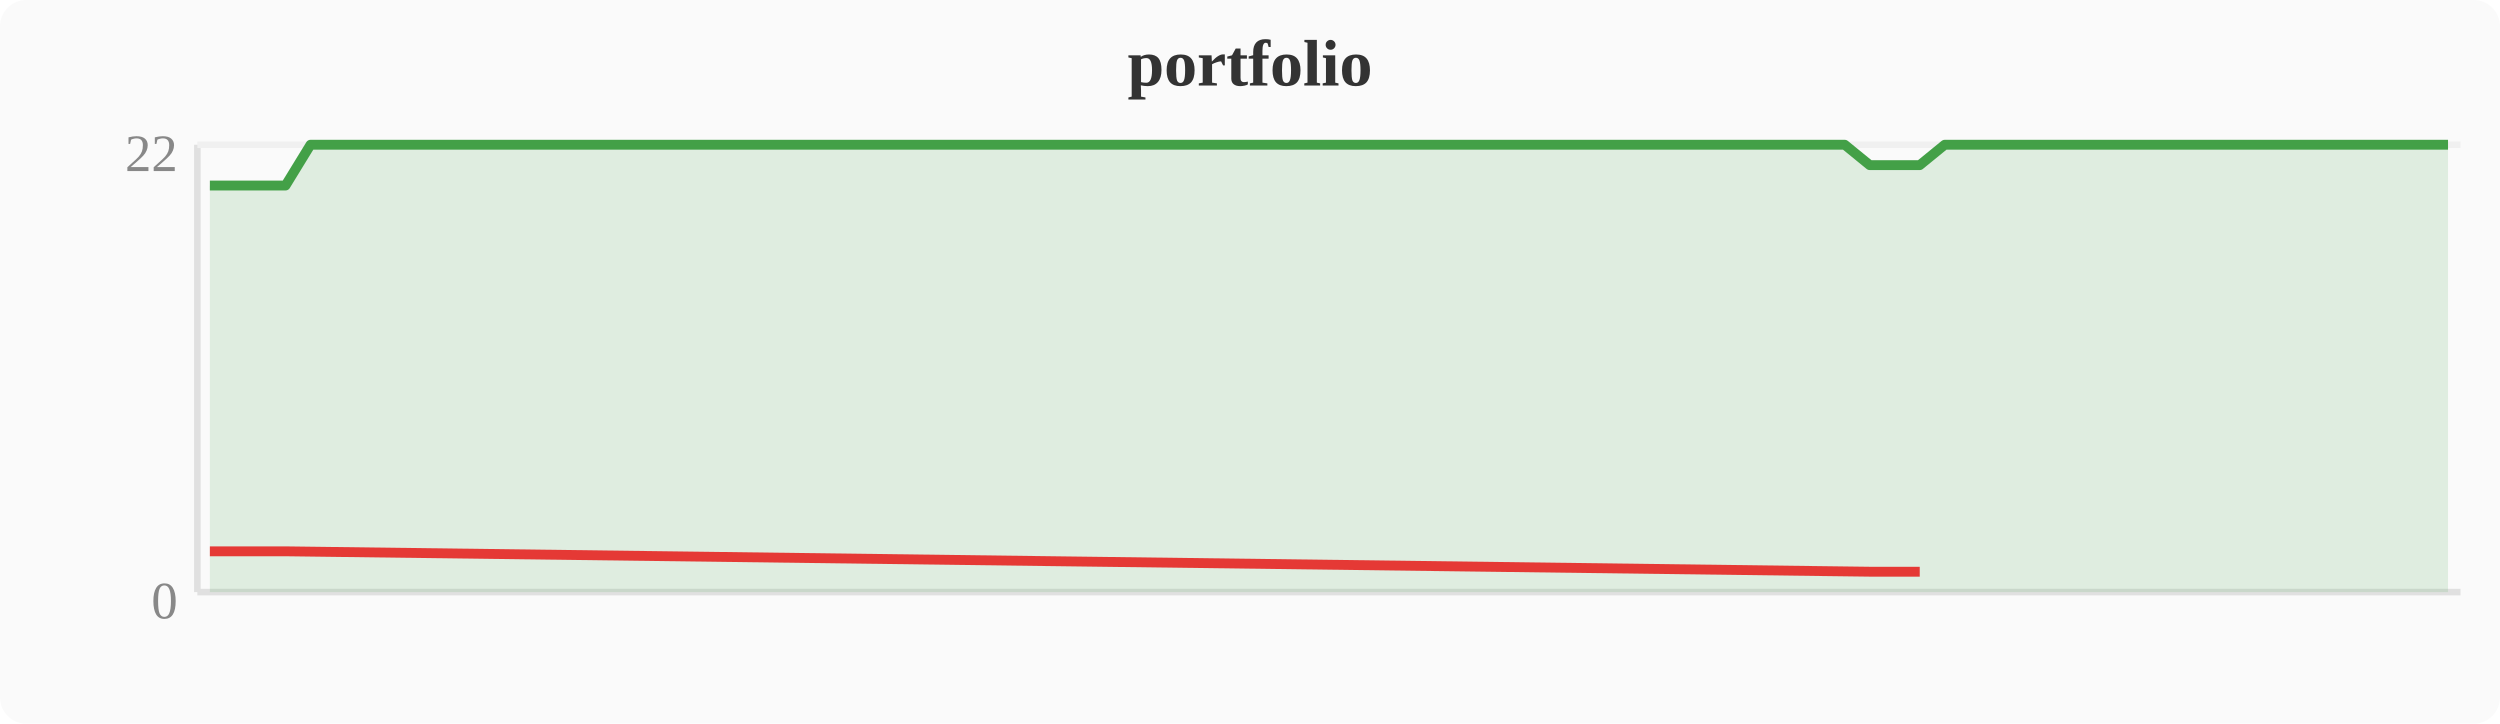
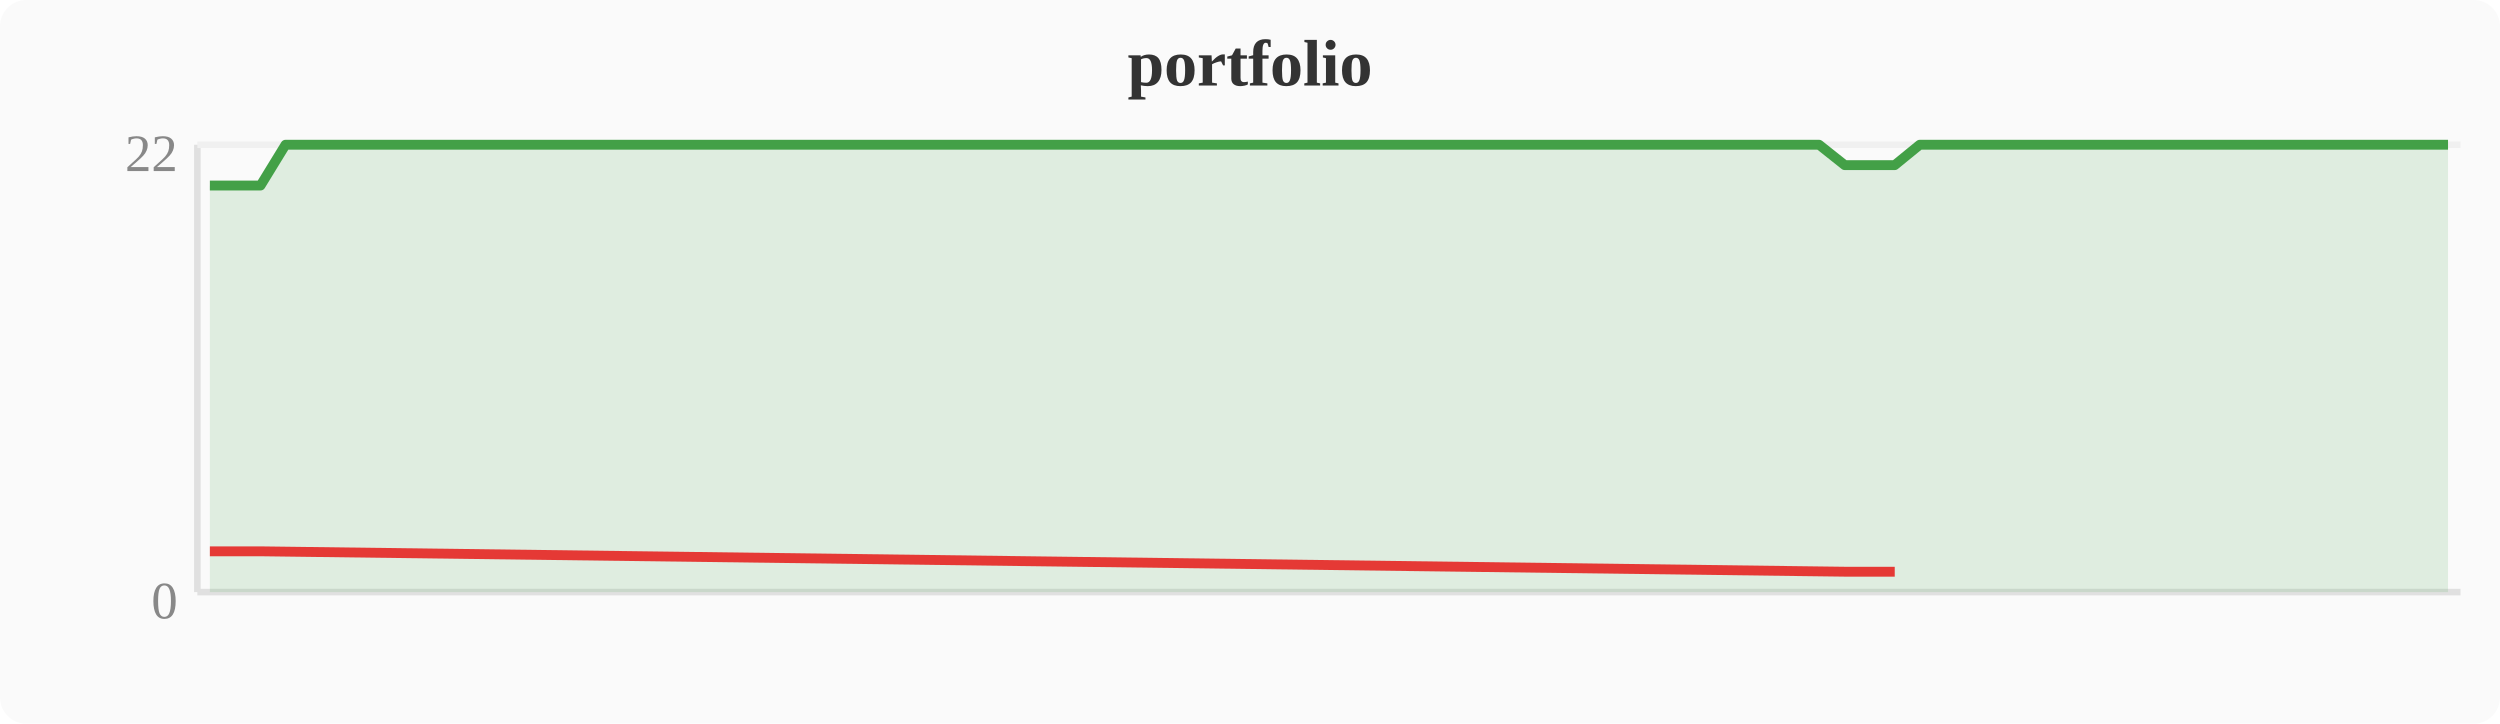
<svg xmlns="http://www.w3.org/2000/svg" width="380" height="110" viewBox="0 0 380 110">
  <rect width="380" height="110" fill="#fafafa" rx="4" />
  <text x="190" y="13" text-anchor="middle" font-size="10" font-weight="bold" fill="#333">portfolio</text>
  <line x1="30" y1="22" x2="30" y2="90" stroke="#e0e0e0" stroke-width="1" />
  <line x1="30" y1="90" x2="374" y2="90" stroke="#e0e0e0" stroke-width="1" />
  <line x1="30" y1="22" x2="374" y2="22" stroke="#f0f0f0" stroke-width="1" />
  <text x="27" y="94" text-anchor="end" font-size="8" fill="#888">0</text>
  <text x="27" y="26" text-anchor="end" font-size="8" fill="#888">22</text>
-   <polygon points="31.9,28.2 35.7,28.2 39.6,28.2 43.4,28.2 47.2,22.0 51.0,22.0 54.8,22.0 58.7,22.0 62.5,22.0 66.3,22.0 70.1,22.0 74.0,22.0 77.8,22.0 81.6,22.0 85.4,22.0 89.2,22.0 93.1,22.0 96.9,22.0 100.7,22.0 104.5,22.0 108.4,22.0 112.2,22.0 116.0,22.0 119.8,22.0 123.6,22.0 127.5,22.0 131.3,22.0 135.1,22.0 138.9,22.0 142.8,22.0 146.6,22.0 150.4,22.0 154.2,22.0 158.0,22.0 161.9,22.0 165.7,22.0 169.5,22.0 173.3,22.0 177.2,22.0 181.0,22.0 184.8,22.0 188.6,22.0 192.4,22.0 196.3,22.0 200.1,22.0 203.9,22.0 207.7,22.0 211.6,22.0 215.4,22.0 219.2,22.0 223.0,22.0 226.8,22.0 230.7,22.0 234.5,22.0 238.3,22.0 242.1,22.0 246.0,22.0 249.8,22.0 253.6,22.0 257.4,22.0 261.2,22.0 265.1,22.0 268.9,22.0 272.7,22.0 276.5,22.0 280.4,22.0 284.2,25.1 288.0,25.1 291.8,25.1 295.6,22.0 299.5,22.0 303.3,22.0 307.1,22.0 310.9,22.0 314.8,22.0 318.6,22.0 322.4,22.0 326.2,22.0 330.0,22.0 333.9,22.0 337.7,22.0 341.5,22.0 345.3,22.0 349.2,22.0 353.0,22.0 356.8,22.0 360.6,22.0 364.4,22.0 368.3,22.0 372.1,22.0 372.1,90 31.9,90" fill="#43a047" opacity="0.15" />
-   <polyline points="31.9,28.2 35.7,28.2 39.6,28.2 43.4,28.2 47.2,22.0 51.0,22.0 54.8,22.0 58.7,22.0 62.5,22.0 66.3,22.0 70.1,22.0 74.0,22.0 77.8,22.0 81.6,22.0 85.4,22.0 89.2,22.0 93.1,22.0 96.9,22.0 100.7,22.0 104.5,22.0 108.4,22.0 112.2,22.0 116.0,22.0 119.8,22.0 123.6,22.0 127.5,22.0 131.3,22.0 135.1,22.0 138.9,22.0 142.8,22.0 146.6,22.0 150.4,22.0 154.2,22.0 158.0,22.0 161.9,22.0 165.7,22.0 169.5,22.0 173.3,22.0 177.2,22.0 181.0,22.0 184.8,22.0 188.6,22.0 192.4,22.0 196.3,22.0 200.1,22.0 203.9,22.0 207.7,22.0 211.6,22.0 215.4,22.0 219.2,22.0 223.0,22.0 226.8,22.0 230.7,22.0 234.5,22.0 238.3,22.0 242.1,22.0 246.0,22.0 249.8,22.0 253.6,22.0 257.4,22.0 261.2,22.0 265.1,22.0 268.9,22.0 272.7,22.0 276.5,22.0 280.4,22.0 284.2,25.1 288.0,25.1 291.8,25.1 295.6,22.0 299.5,22.0 303.3,22.0 307.1,22.0 310.9,22.0 314.8,22.0 318.6,22.0 322.4,22.0 326.2,22.0 330.0,22.0 333.9,22.0 337.7,22.0 341.5,22.0 345.3,22.0 349.2,22.0 353.0,22.0 356.8,22.0 360.6,22.0 364.4,22.0 368.3,22.0 372.1,22.0" fill="none" stroke="#43a047" stroke-width="1.5" stroke-linejoin="round" />
-   <polyline points="31.9,83.8 35.7,83.8 39.6,83.8 43.4,83.8 284.2,86.9 288.0,86.9 291.8,86.9" fill="none" stroke="#e53935" stroke-width="1.5" stroke-linejoin="round" />
+   <polygon points="31.9,28.2 35.7,28.2 39.6,28.2 43.4,22.0 47.2,22.0 51.0,22.0 54.8,22.0 58.7,22.0 62.5,22.0 66.3,22.0 70.1,22.0 74.0,22.0 77.8,22.0 81.6,22.0 85.4,22.0 89.2,22.0 93.1,22.0 96.9,22.0 100.7,22.0 104.5,22.0 108.4,22.0 112.2,22.0 116.0,22.0 119.8,22.0 123.6,22.0 127.5,22.0 131.3,22.0 135.1,22.0 138.9,22.0 142.8,22.0 146.6,22.0 150.4,22.0 154.2,22.0 158.0,22.0 161.9,22.0 165.7,22.0 169.5,22.0 173.3,22.0 177.2,22.0 181.0,22.0 184.8,22.0 188.6,22.0 192.4,22.0 196.3,22.0 200.1,22.0 203.9,22.0 207.7,22.0 211.6,22.0 215.4,22.0 219.2,22.0 223.0,22.0 226.8,22.0 230.7,22.0 234.5,22.0 238.3,22.0 242.1,22.0 246.0,22.0 249.8,22.0 253.6,22.0 257.4,22.0 261.2,22.0 265.1,22.0 268.9,22.0 272.7,22.0 276.5,22.0 280.4,25.1 284.2,25.1 288.0,25.1 291.8,22.0 295.6,22.0 299.5,22.0 303.3,22.0 307.1,22.0 310.9,22.0 314.8,22.0 318.6,22.0 322.4,22.0 326.2,22.0 330.0,22.0 333.9,22.0 337.7,22.0 341.5,22.0 345.3,22.0 349.2,22.0 353.0,22.0 356.8,22.0 360.6,22.0 364.4,22.0 368.3,22.0 372.1,22.0 372.1,90 31.9,90" fill="#43a047" opacity="0.15" />
+   <polyline points="31.9,28.2 35.7,28.2 39.6,28.2 43.4,22.0 47.2,22.0 51.0,22.0 54.8,22.0 58.7,22.0 62.5,22.0 66.3,22.0 70.1,22.0 74.0,22.0 77.8,22.0 81.6,22.0 85.4,22.0 89.2,22.0 93.1,22.0 96.9,22.0 100.7,22.0 104.5,22.0 108.4,22.0 112.2,22.0 116.0,22.0 119.8,22.0 123.6,22.0 127.5,22.0 131.3,22.0 135.1,22.0 138.9,22.0 142.8,22.0 146.6,22.0 150.4,22.0 154.2,22.0 158.0,22.0 161.9,22.0 165.7,22.0 169.5,22.0 173.3,22.0 177.2,22.0 181.0,22.0 184.8,22.0 188.6,22.0 192.4,22.0 196.3,22.0 200.1,22.0 203.9,22.0 207.7,22.0 211.6,22.0 215.4,22.0 219.2,22.0 223.0,22.0 226.8,22.0 230.7,22.0 234.5,22.0 238.3,22.0 242.1,22.0 246.0,22.0 249.8,22.0 253.6,22.0 257.4,22.0 261.2,22.0 265.1,22.0 268.9,22.0 272.7,22.0 276.5,22.0 280.4,25.1 284.2,25.1 288.0,25.1 291.8,22.0 295.6,22.0 299.5,22.0 303.3,22.0 307.1,22.0 310.9,22.0 314.8,22.0 318.6,22.0 322.4,22.0 326.2,22.0 330.0,22.0 333.9,22.0 337.7,22.0 341.5,22.0 345.3,22.0 349.2,22.0 353.0,22.0 356.8,22.0 360.6,22.0 364.4,22.0 368.3,22.0 372.1,22.0" fill="none" stroke="#43a047" stroke-width="1.5" stroke-linejoin="round" />
+   <polyline points="31.9,83.8 35.7,83.8 39.6,83.8 280.4,86.9 284.2,86.9 288.0,86.9" fill="none" stroke="#e53935" stroke-width="1.5" stroke-linejoin="round" />
</svg>
